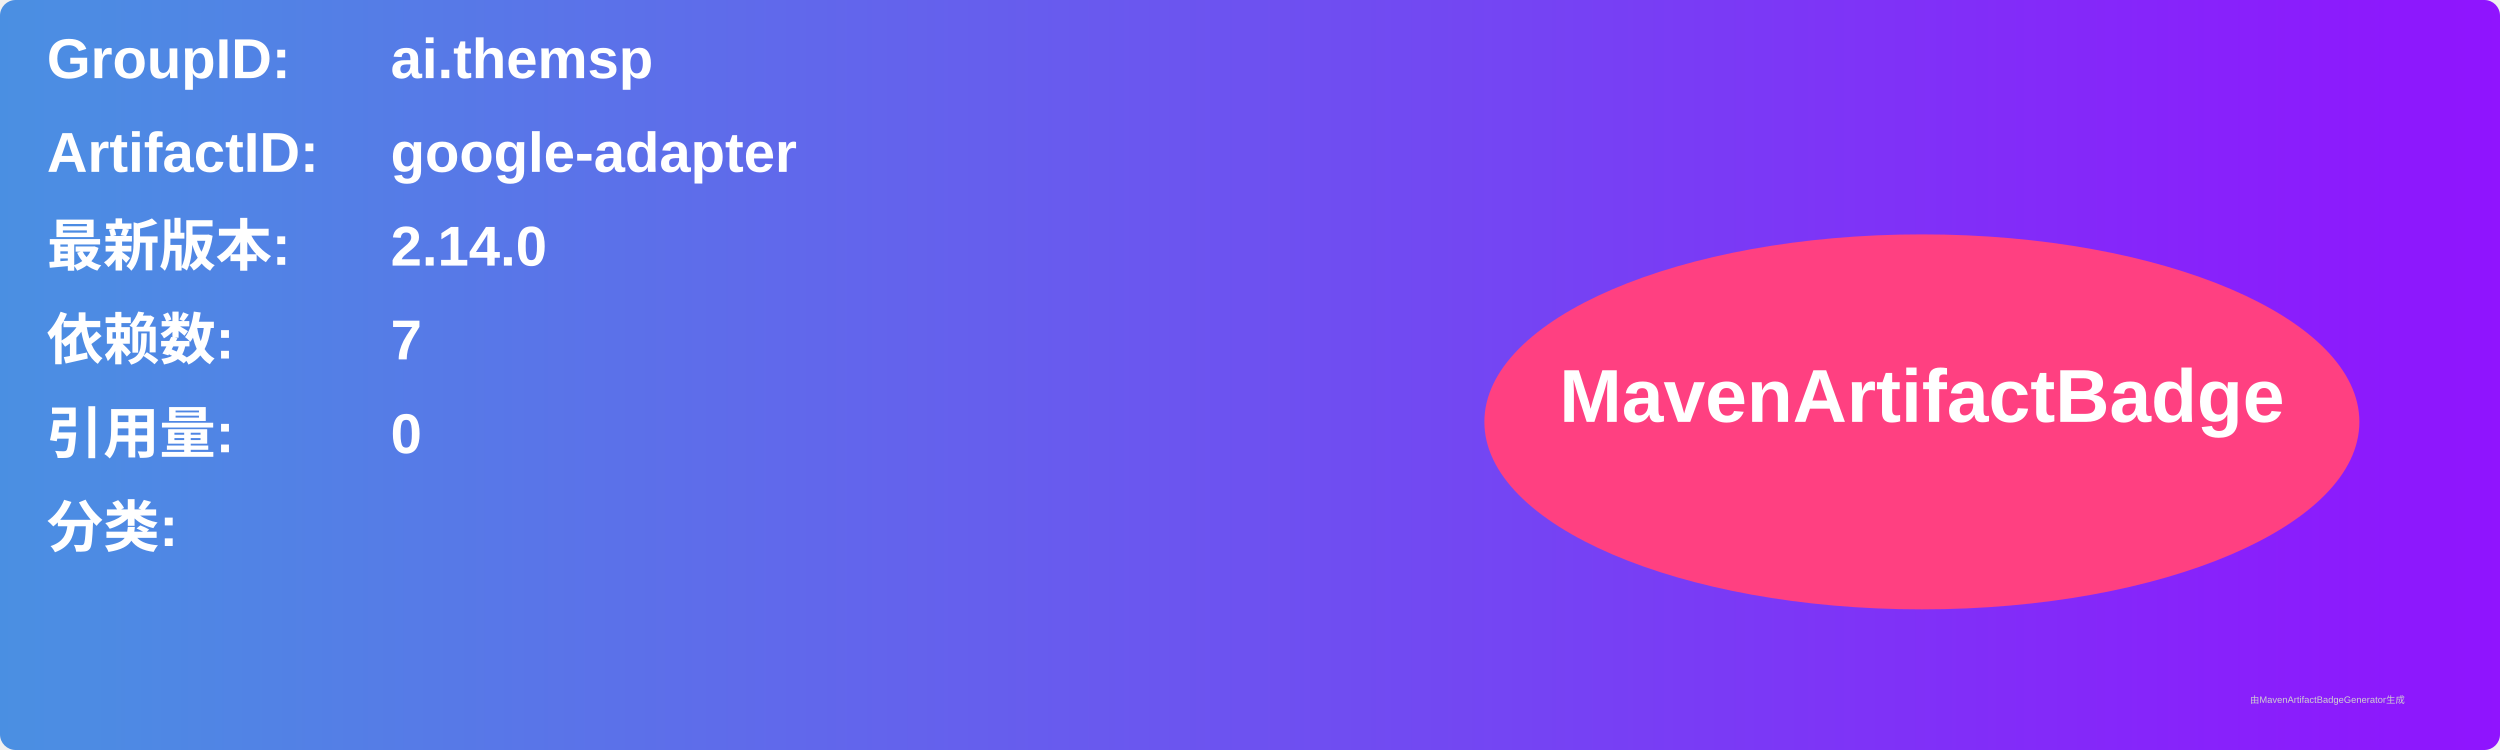
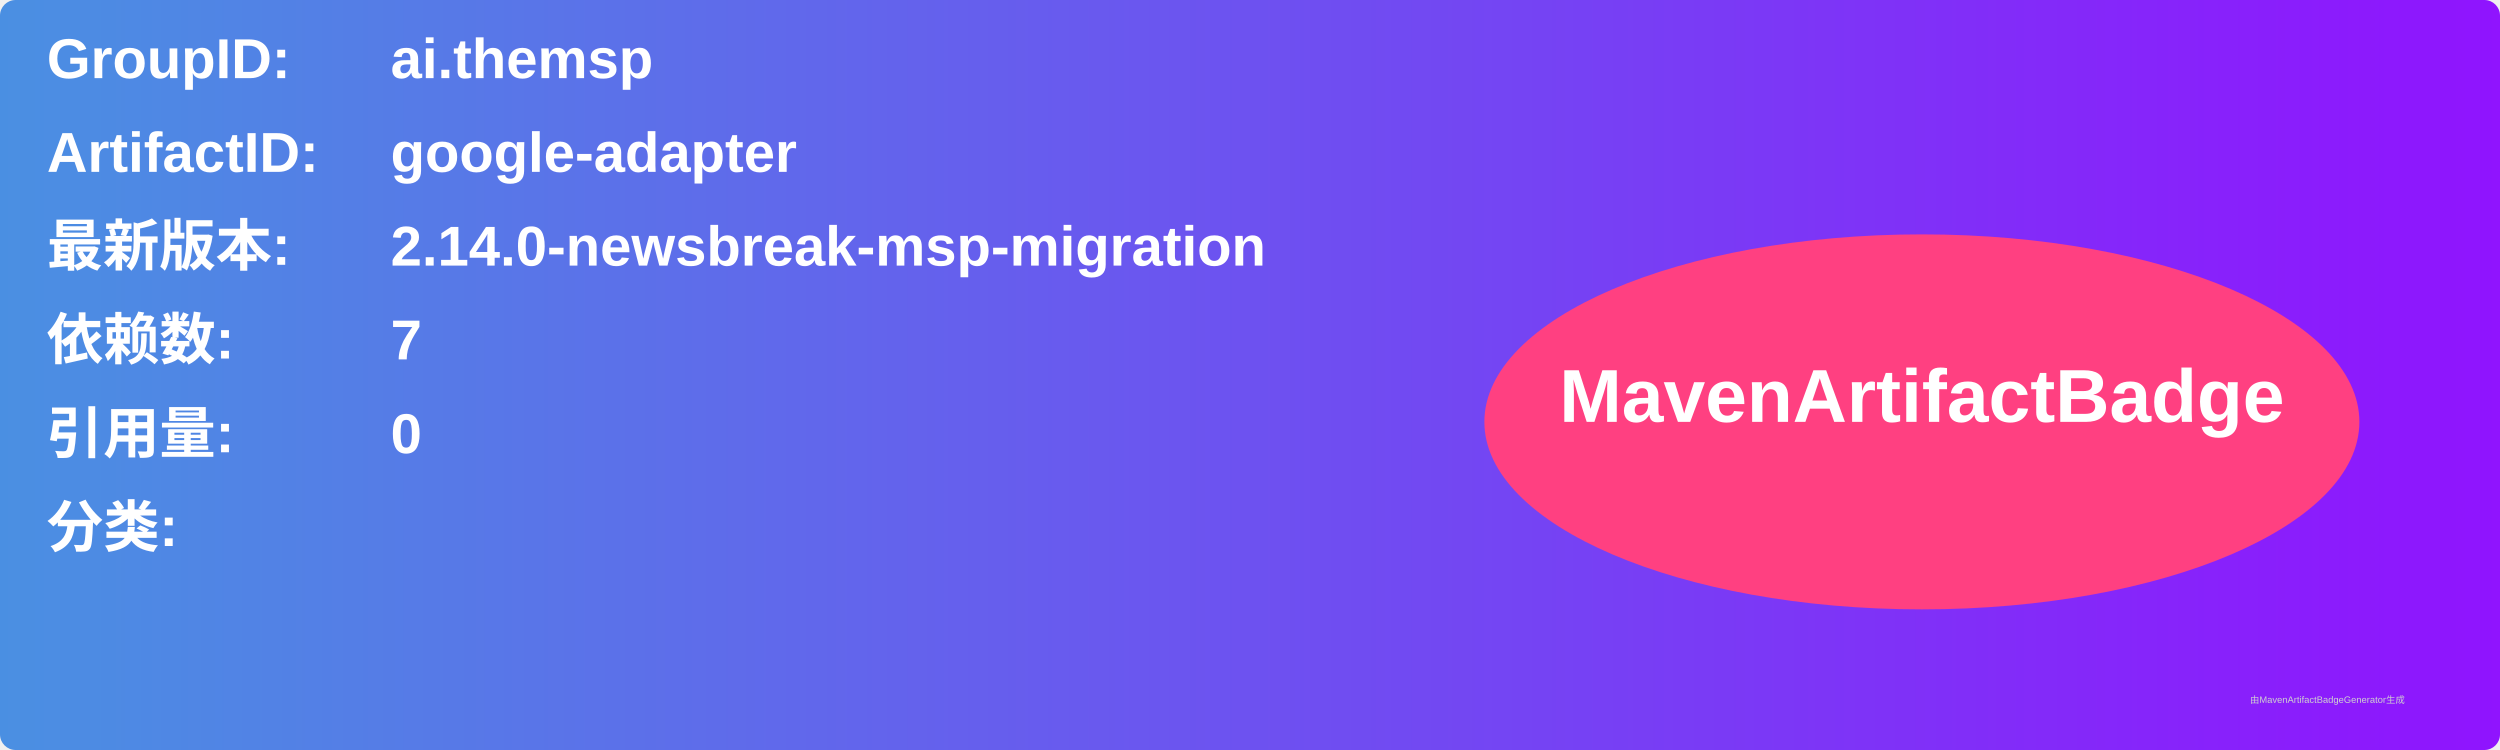
<svg xmlns="http://www.w3.org/2000/svg" width="800" height="240" viewBox="0 0 800 240">
  <linearGradient id="grad" x1="0%" y1="0%" x2="100%" y2="0%">
    <stop offset="0%" stop-color="#4a90e2" />
    <stop offset="100%" stop-color="#9013fe" />
  </linearGradient>
  <rect width="100%" height="100%" rx="5" ry="5" fill="url(#grad)" />
  <g transform="translate(15, 15)">
    <text x="0" y="10" font-family="Arial" font-size="18" fill="white" font-weight="bold" width="260">GroupID:</text>
    <text x="110" y="10" font-family="Arial" font-size="18" fill="white" font-weight="bold" width="460">ai.themsp</text>
    <text x="0" y="40" font-family="Arial" font-size="18" fill="white" font-weight="bold" width="260">ArtifactID:</text>
    <text x="110" y="40" font-family="Arial" font-size="18" fill="white" font-weight="bold" width="460">google-adapter</text>
    <text x="0" y="70" font-family="Arial" font-size="18" fill="white" font-weight="bold">最新版本:</text>
    <text x="110" y="70" font-family="Arial" font-size="18" fill="white" font-weight="bold">
-       <tspan font-weight="bold">2.14.0</tspan>
+       <tspan font-weight="bold">2.14.0-newsbreak-msp-migration</tspan>
    </text>
    <text x="0" y="100" font-family="Arial" font-size="18" fill="white" font-weight="bold">依赖数: </text>
    <text x="110" y="100" font-family="Arial" font-size="18" fill="white">
      <tspan font-weight="bold">7</tspan>
    </text>
    <text x="0" y="130" font-family="Arial" font-size="18" fill="white" font-weight="bold">引用量: </text>
    <text x="110" y="130" font-family="Arial" font-size="18" fill="white">
      <tspan font-weight="bold">0</tspan>
    </text>
    <text x="0" y="160" font-family="Arial" font-size="18" fill="white" font-weight="bold">分类:</text>
    <text x="10" y="190" font-family="Arial" font-size="10" fill="white">
      <tspan font-weight="bold" />
    </text>
    <ellipse cx="600" cy="120" rx="140" ry="60" fill="#ff4081" />
    <text x="600" y="120" text-anchor="middle" font-family="Arial" font-size="24" fill="white" font-weight="bold">MavenArtifactBadge</text>
  </g>
  <text x="720" y="225" font-family="Arial" font-size="3" fill="#d0d0d0">由MavenArtifactBadgeGenerator生成</text>
</svg>
